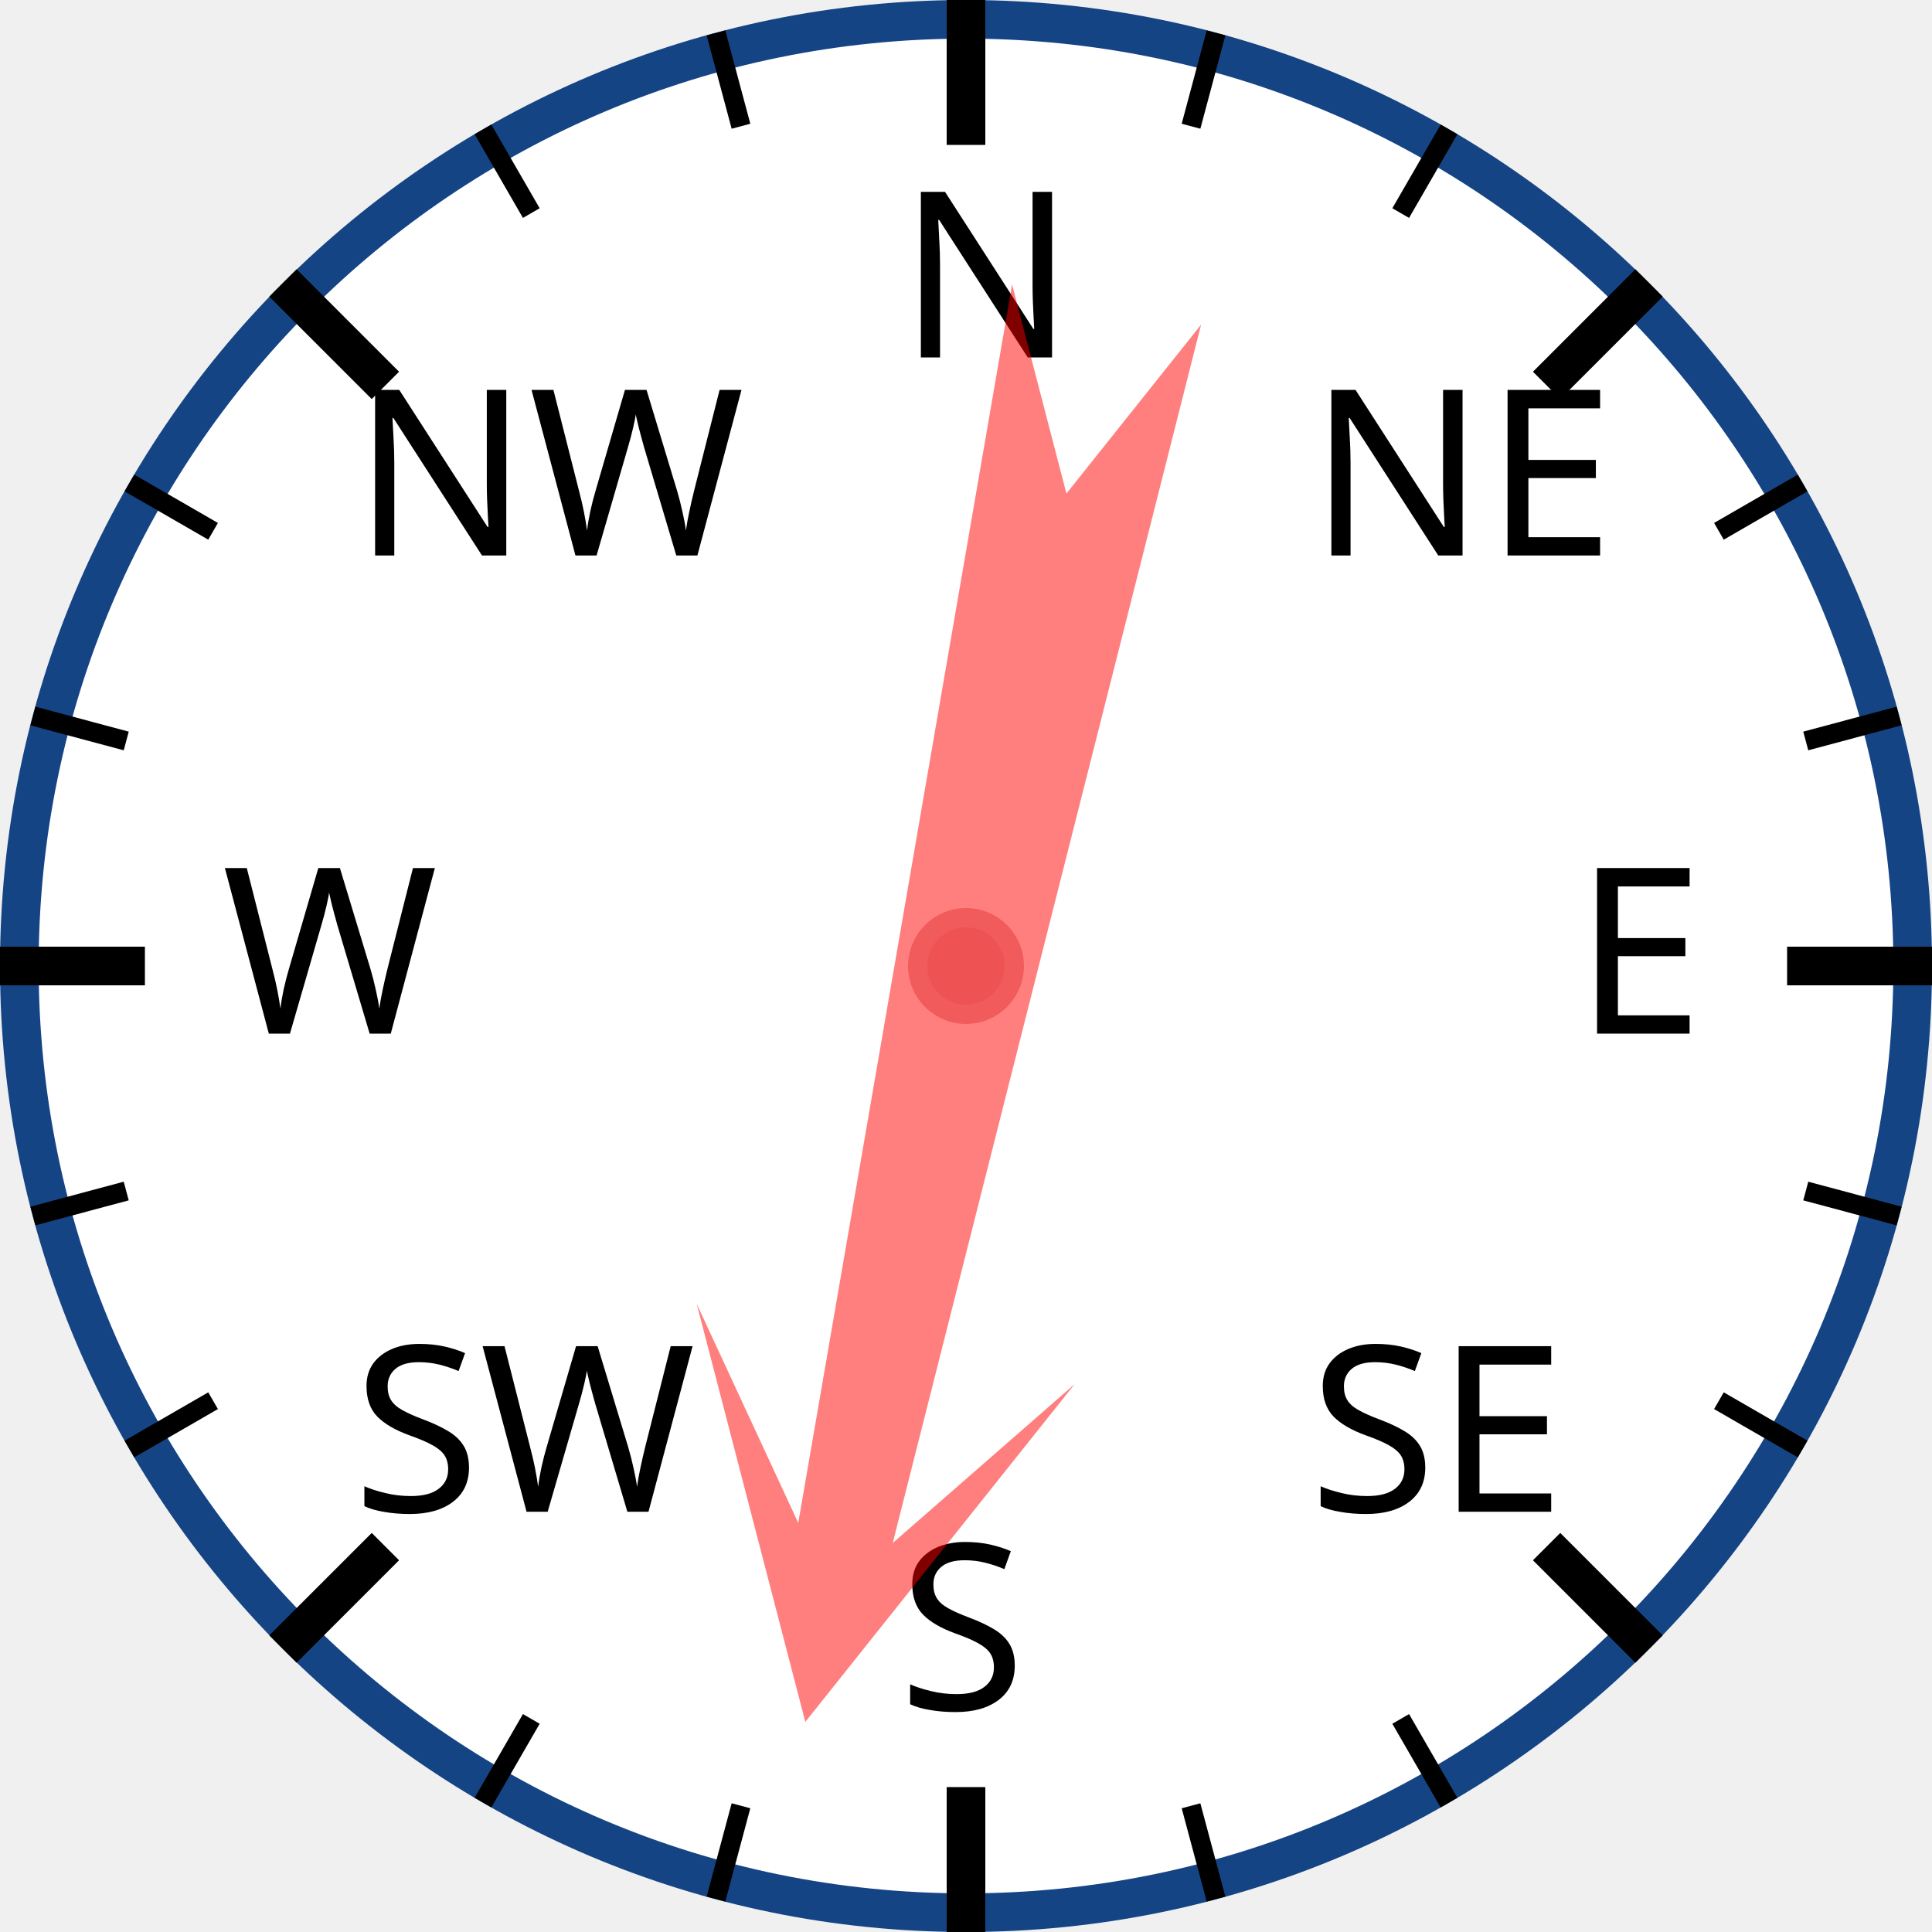
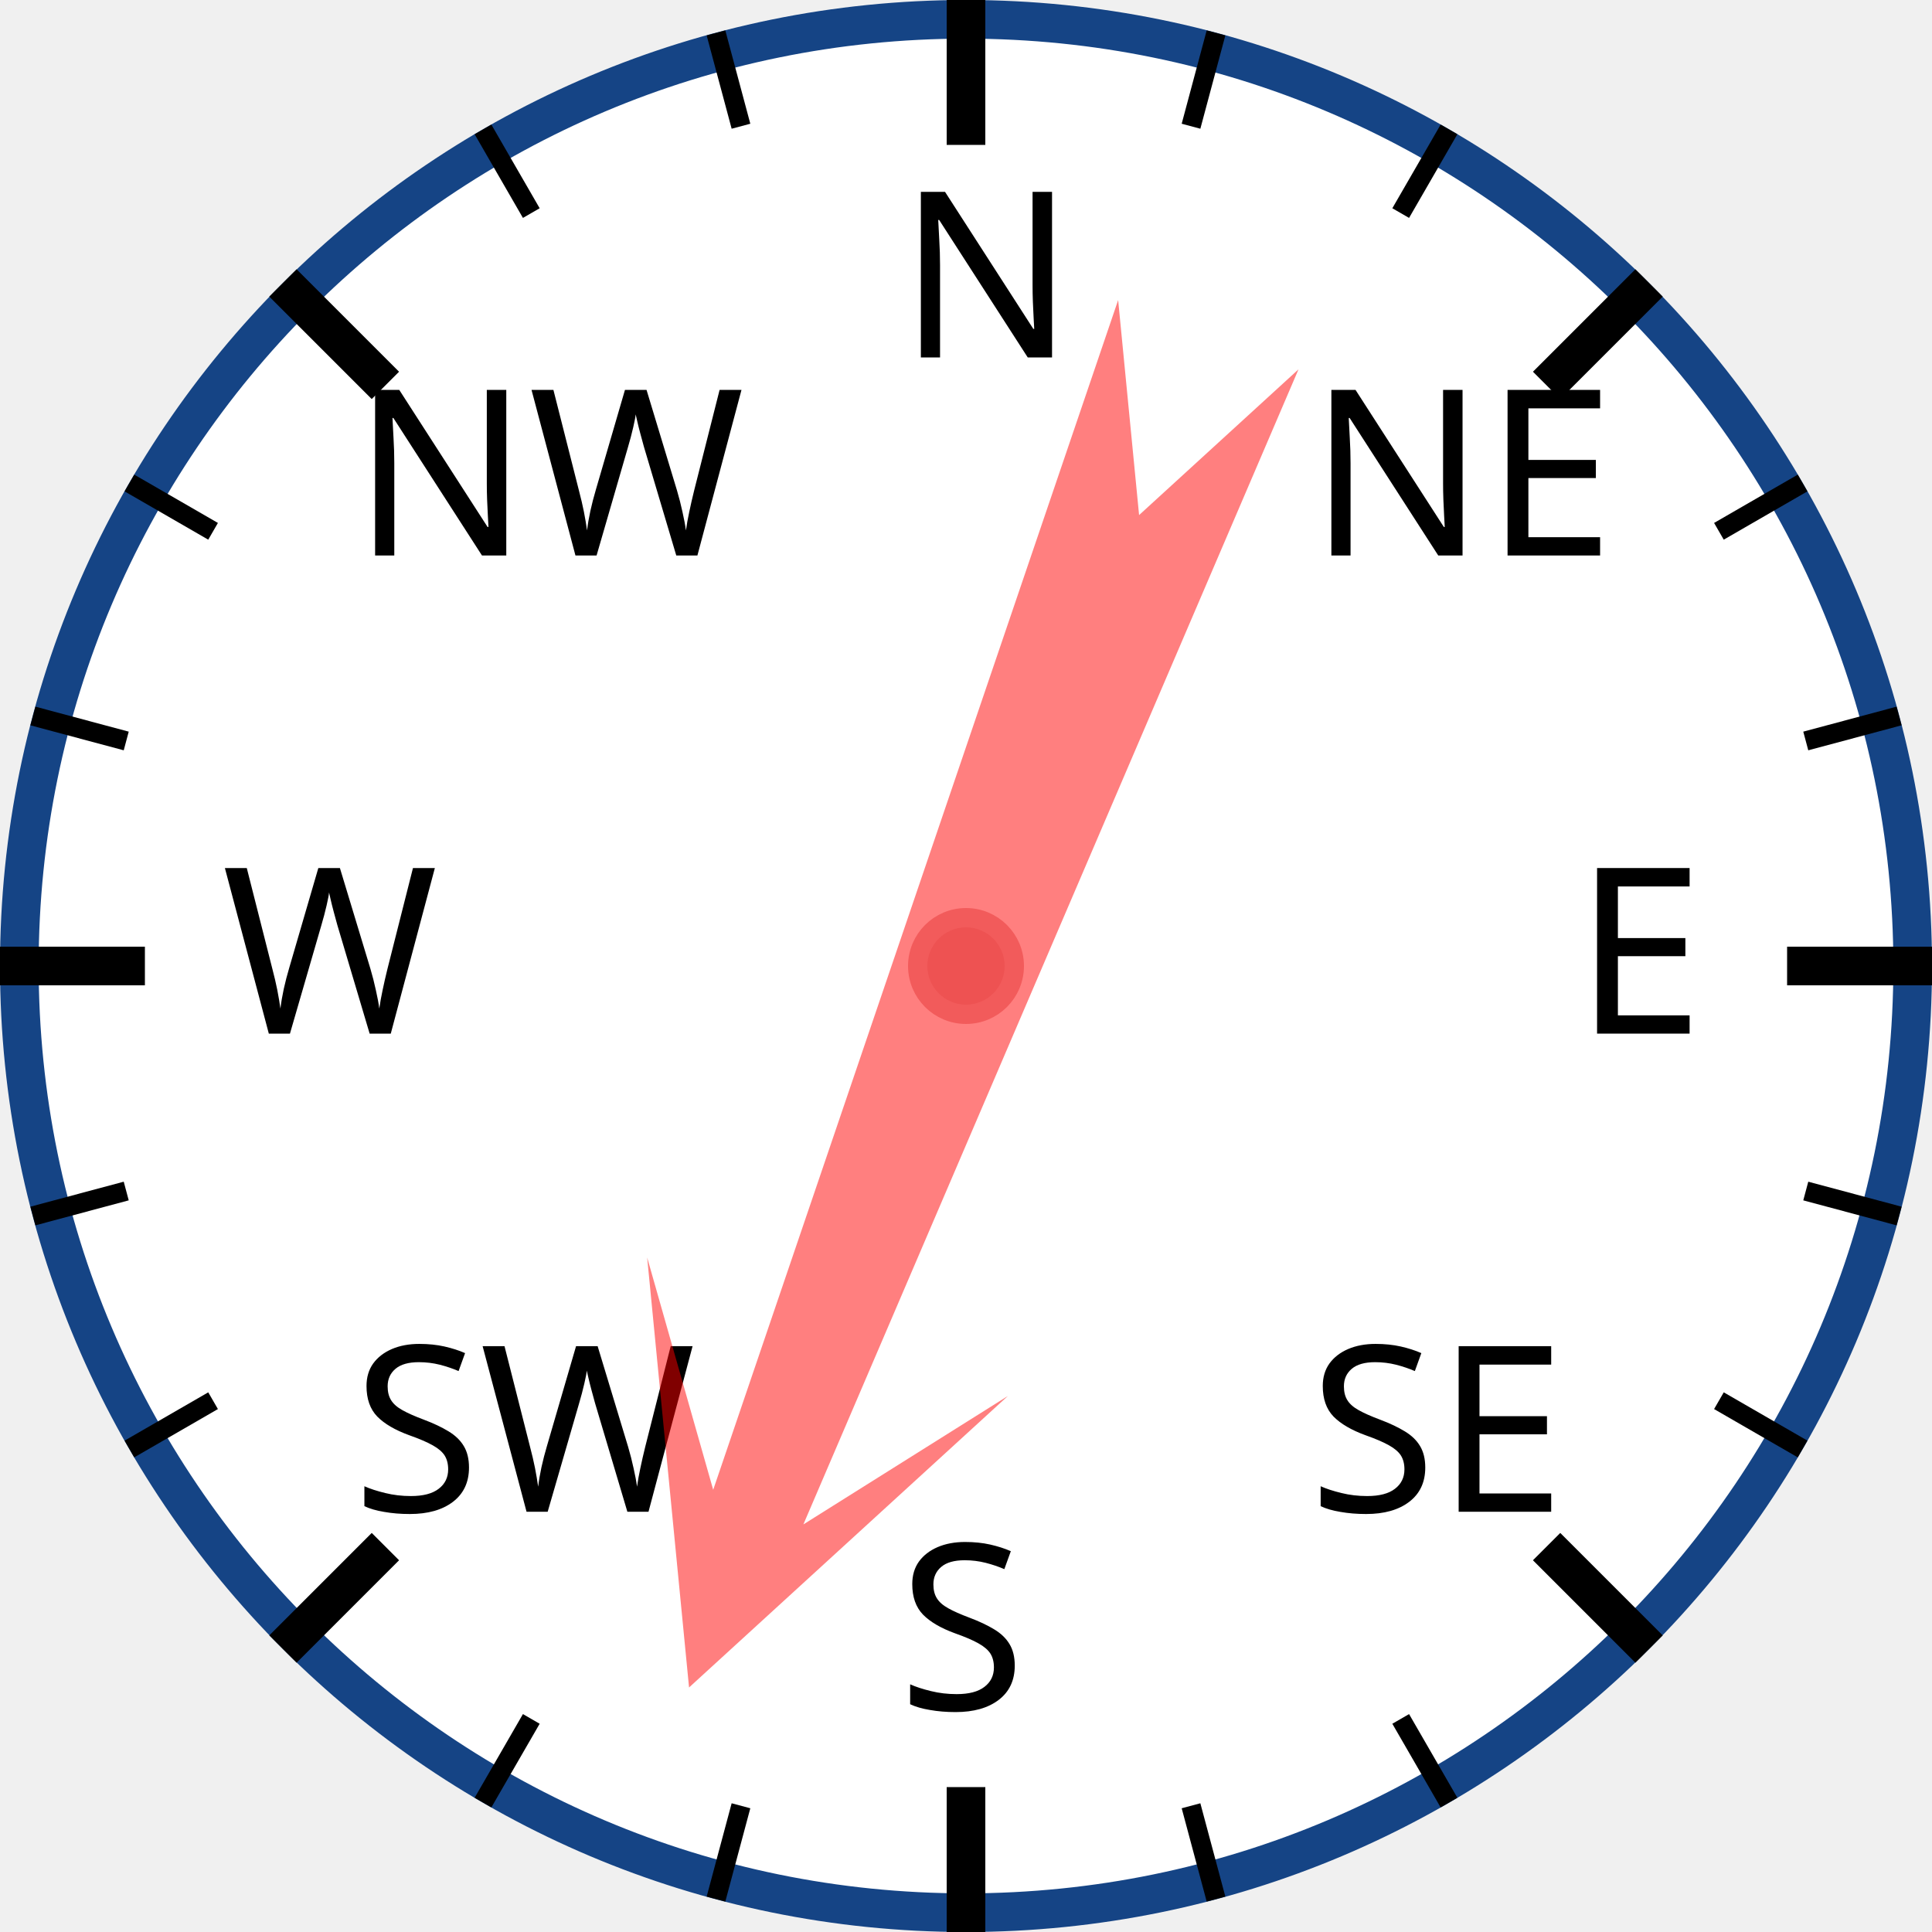
<svg xmlns="http://www.w3.org/2000/svg" width="120px" height="120px" viewBox="0 0 200 200">
  <circle cx="100" cy="100" r="98" style="fill: white; stroke: #154485; stroke-width: 4;" />
  <text x="93.0" y="37.0" style="font-family: sans-serif; font-size: 18pt;">N</text>
  <line x1="100.0" y1="0.0" x2="100.0" y2="15.0" style="stroke: black; stroke-width: 4;" />
  <line x1="74.118" y1="3.407" x2="76.706" y2="13.067" style="stroke: black; stroke-width: 2;" />
  <line x1="50" y1="13.397" x2="55" y2="22.058" style="stroke: black; stroke-width: 2;" />
  <text x="36.503" y="57.503" style="font-family: sans-serif; font-size: 18pt;">NW</text>
  <line x1="29.289" y1="29.289" x2="39.896" y2="39.896" style="stroke: black; stroke-width: 4;" />
  <line x1="13.397" y1="50" x2="22.058" y2="55" style="stroke: black; stroke-width: 2;" />
  <line x1="3.407" y1="74.118" x2="13.067" y2="76.706" style="stroke: black; stroke-width: 2;" />
  <text x="23.0" y="107.0" style="font-family: sans-serif; font-size: 18pt;">W</text>
  <line x1="0.0" y1="100.0" x2="15.0" y2="100.0" style="stroke: black; stroke-width: 4;" />
  <line x1="3.407" y1="125.882" x2="13.067" y2="123.294" style="stroke: black; stroke-width: 2;" />
  <line x1="13.397" y1="150" x2="22.058" y2="145" style="stroke: black; stroke-width: 2;" />
  <text x="36.503" y="156.497" style="font-family: sans-serif; font-size: 18pt;">SW</text>
  <line x1="29.289" y1="170.711" x2="39.896" y2="160.104" style="stroke: black; stroke-width: 4;" />
  <line x1="50" y1="186.603" x2="55" y2="177.942" style="stroke: black; stroke-width: 2;" />
  <line x1="74.118" y1="196.593" x2="76.706" y2="186.933" style="stroke: black; stroke-width: 2;" />
  <text x="93" y="177.0" style="font-family: sans-serif; font-size: 18pt;">S</text>
  <line x1="100" y1="200.0" x2="100" y2="185.0" style="stroke: black; stroke-width: 4;" />
  <line x1="125.882" y1="196.593" x2="123.294" y2="186.933" style="stroke: black; stroke-width: 2;" />
  <line x1="150.0" y1="186.603" x2="145.0" y2="177.942" style="stroke: black; stroke-width: 2;" />
  <text x="135.497" y="156.497" style="font-family: sans-serif; font-size: 18pt;">SE</text>
  <line x1="170.711" y1="170.711" x2="160.104" y2="160.104" style="stroke: black; stroke-width: 4;" />
  <line x1="186.603" y1="150" x2="177.942" y2="145" style="stroke: black; stroke-width: 2;" />
  <line x1="196.593" y1="125.882" x2="186.933" y2="123.294" style="stroke: black; stroke-width: 2;" />
  <text x="163.0" y="107" style="font-family: sans-serif; font-size: 18pt;">E</text>
  <line x1="200.0" y1="100" x2="185.0" y2="100" style="stroke: black; stroke-width: 4;" />
  <line x1="196.593" y1="74.118" x2="186.933" y2="76.706" style="stroke: black; stroke-width: 2;" />
  <line x1="186.603" y1="50" x2="177.942" y2="55" style="stroke: black; stroke-width: 2;" />
  <text x="135.497" y="57.503" style="font-family: sans-serif; font-size: 18pt;">NE</text>
  <line x1="170.711" y1="29.289" x2="160.104" y2="39.896" style="stroke: black; stroke-width: 4;" />
  <line x1="150" y1="13.397" x2="145" y2="22.058" style="stroke: black; stroke-width: 2;" />
  <line x1="125.882" y1="3.407" x2="123.294" y2="13.067" style="stroke: black; stroke-width: 2;" />
-   <polygon points="100 20 120 60 105 40 110 170 100 150 90 170 95 40 80 60" style="fill: red; fill-opacity: 0.5;" transform="rotate(192,100,100)" />
+   <polygon points="100 20 120 60 105 40 110 170 100 150 90 170 95 40 80 60" style="fill: red; fill-opacity: 0.5;" transform="rotate(201,100,100)" />
  <circle cx="100" cy="100" r="5" style="fill: #EE5252; stroke: #F25B5B; stroke-width: 2;" />
</svg>
